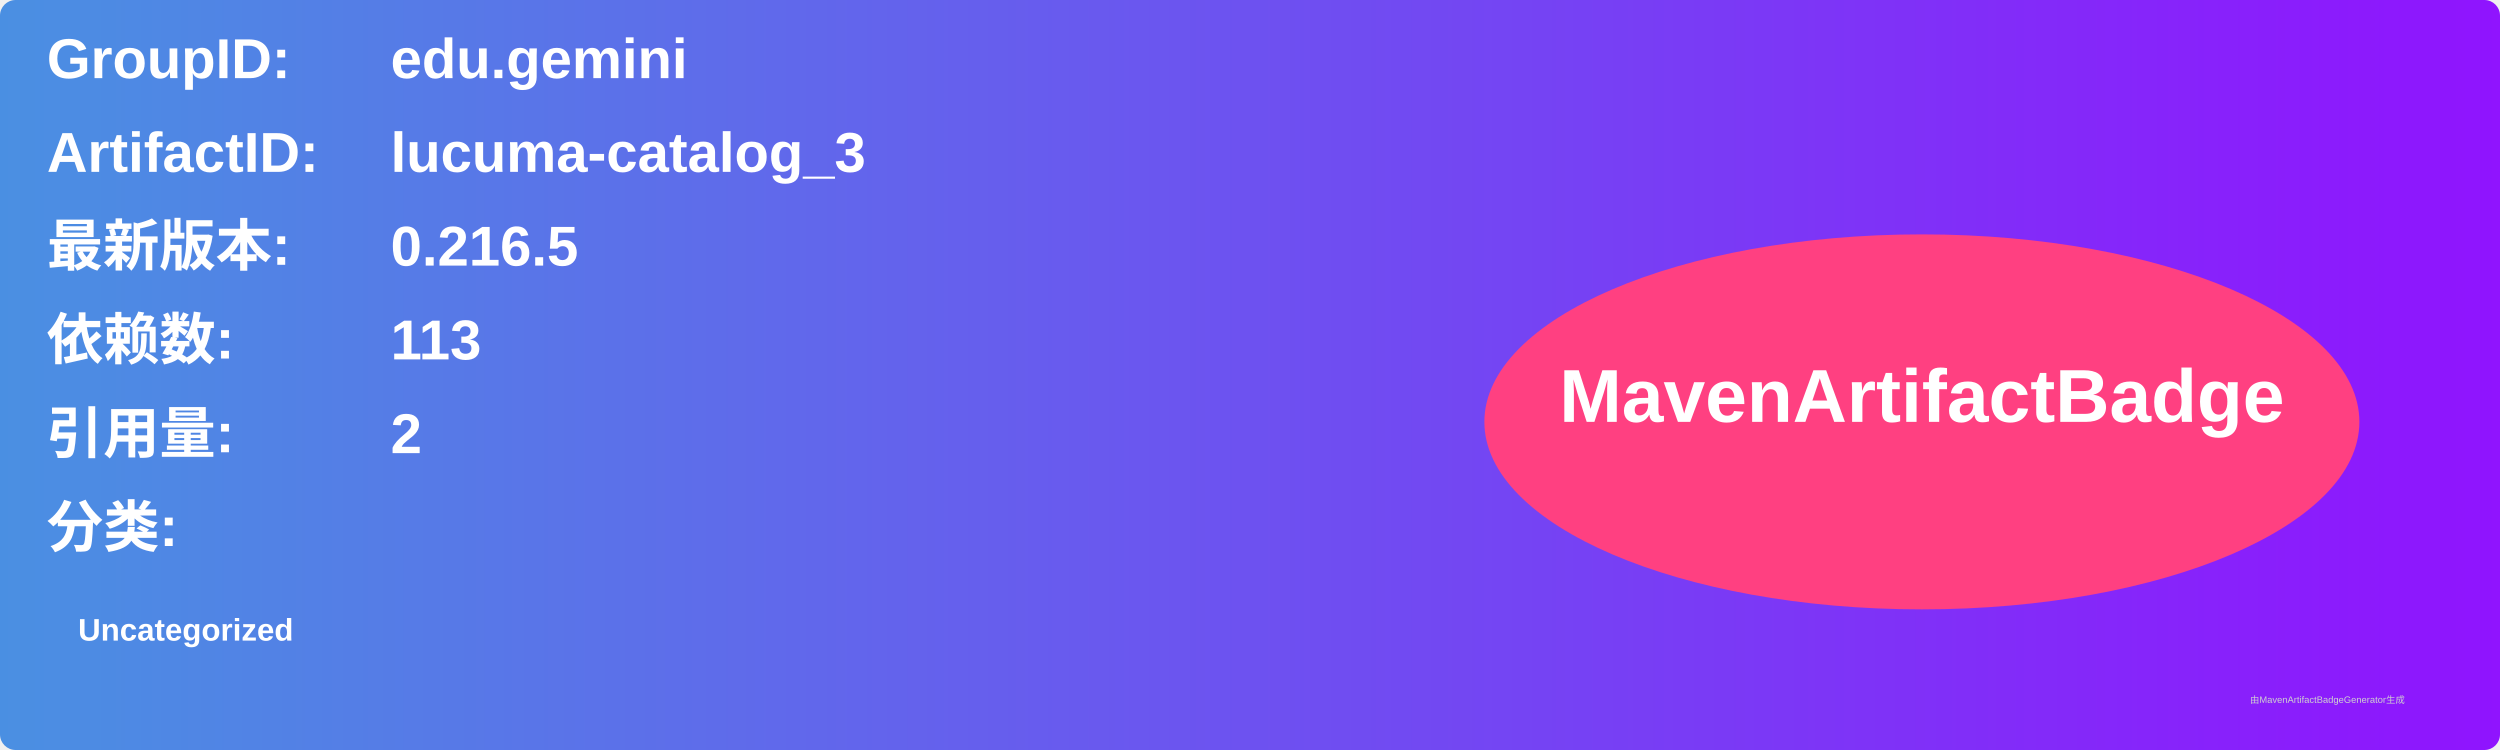
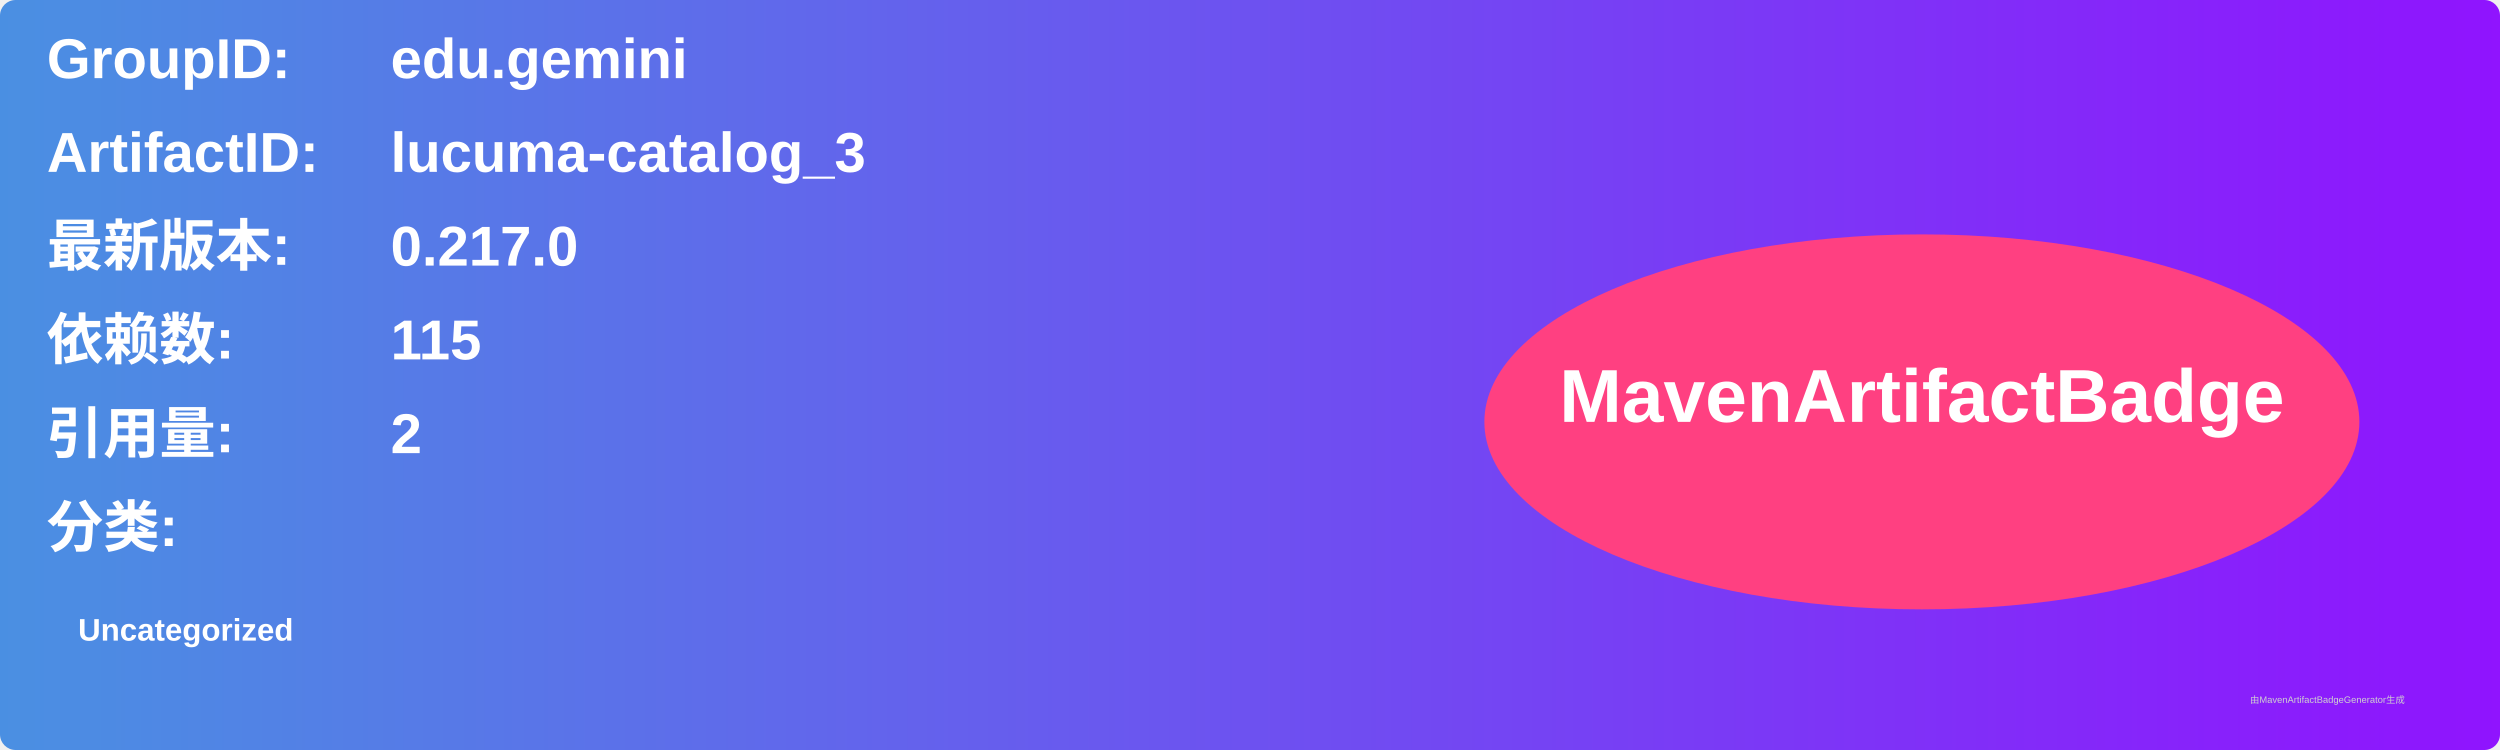
<svg xmlns="http://www.w3.org/2000/svg" width="800" height="240" viewBox="0 0 800 240">
  <linearGradient id="grad" x1="0%" y1="0%" x2="100%" y2="0%">
    <stop offset="0%" stop-color="#4a90e2" />
    <stop offset="100%" stop-color="#9013fe" />
  </linearGradient>
  <rect width="100%" height="100%" rx="5" ry="5" fill="url(#grad)" />
  <g transform="translate(15, 15)">
    <text x="0" y="10" font-family="Arial" font-size="18" fill="white" font-weight="bold" width="260">GroupID:</text>
    <text x="110" y="10" font-family="Arial" font-size="18" fill="white" font-weight="bold" width="460">edu.gemini</text>
    <text x="0" y="40" font-family="Arial" font-size="18" fill="white" font-weight="bold" width="260">ArtifactID:</text>
    <text x="110" y="40" font-family="Arial" font-size="18" fill="white" font-weight="bold" width="460">lucuma-catalog_3</text>
    <text x="0" y="70" font-family="Arial" font-size="18" fill="white" font-weight="bold">最新版本:</text>
    <text x="110" y="70" font-family="Arial" font-size="18" fill="white" font-weight="bold">
-       <tspan font-weight="bold">0.216.5</tspan>
+       <tspan font-weight="bold">0.217.0</tspan>
    </text>
    <text x="0" y="100" font-family="Arial" font-size="18" fill="white" font-weight="bold">依赖数: </text>
    <text x="110" y="100" font-family="Arial" font-size="18" fill="white">
-       <tspan font-weight="bold">113</tspan>
+       <tspan font-weight="bold">115</tspan>
    </text>
    <text x="0" y="130" font-family="Arial" font-size="18" fill="white" font-weight="bold">引用量: </text>
    <text x="110" y="130" font-family="Arial" font-size="18" fill="white">
      <tspan font-weight="bold">2</tspan>
    </text>
    <text x="0" y="160" font-family="Arial" font-size="18" fill="white" font-weight="bold">分类:</text>
    <text x="10" y="190" font-family="Arial" font-size="10" fill="white">
      <tspan font-weight="bold">Uncategorized</tspan>
    </text>
    <ellipse cx="600" cy="120" rx="140" ry="60" fill="#ff4081" />
    <text x="600" y="120" text-anchor="middle" font-family="Arial" font-size="24" fill="white" font-weight="bold">MavenArtifactBadge</text>
  </g>
  <text x="720" y="225" font-family="Arial" font-size="3" fill="#d0d0d0">由MavenArtifactBadgeGenerator生成</text>
</svg>
